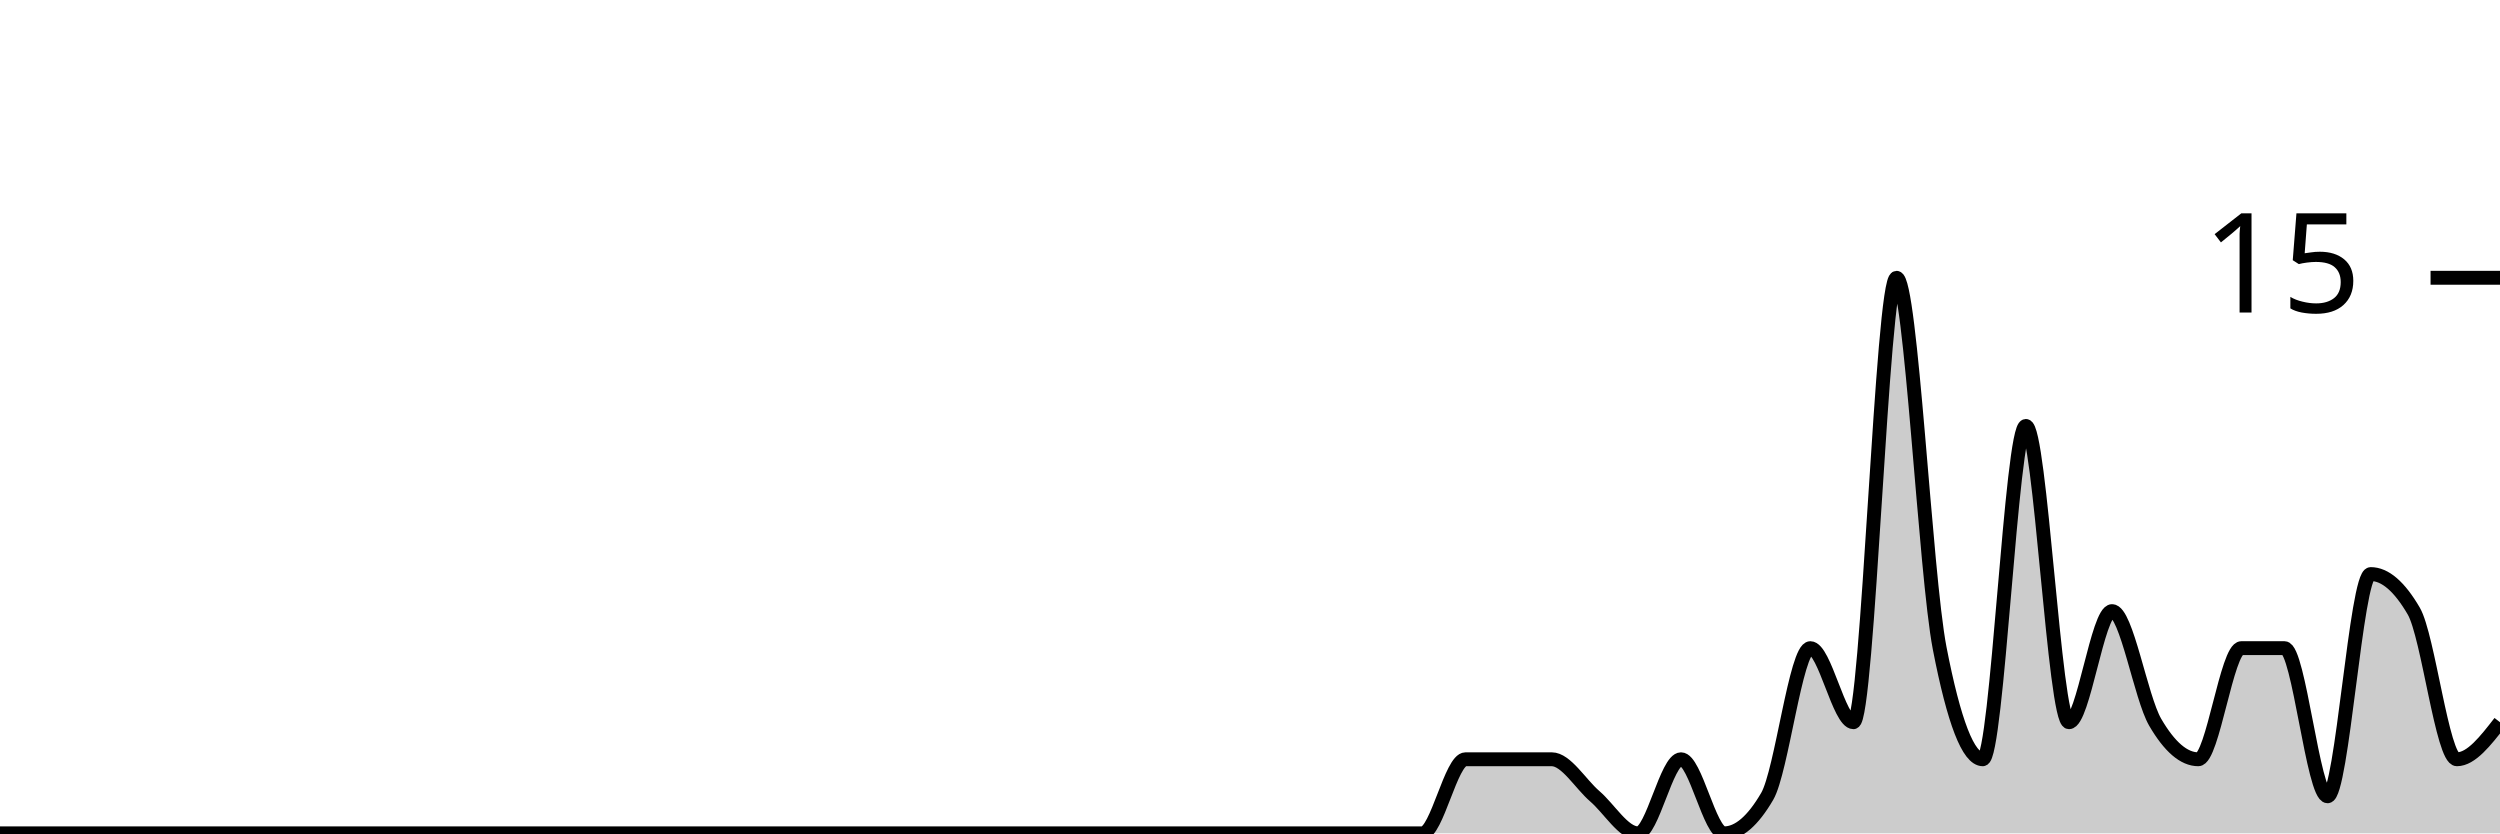
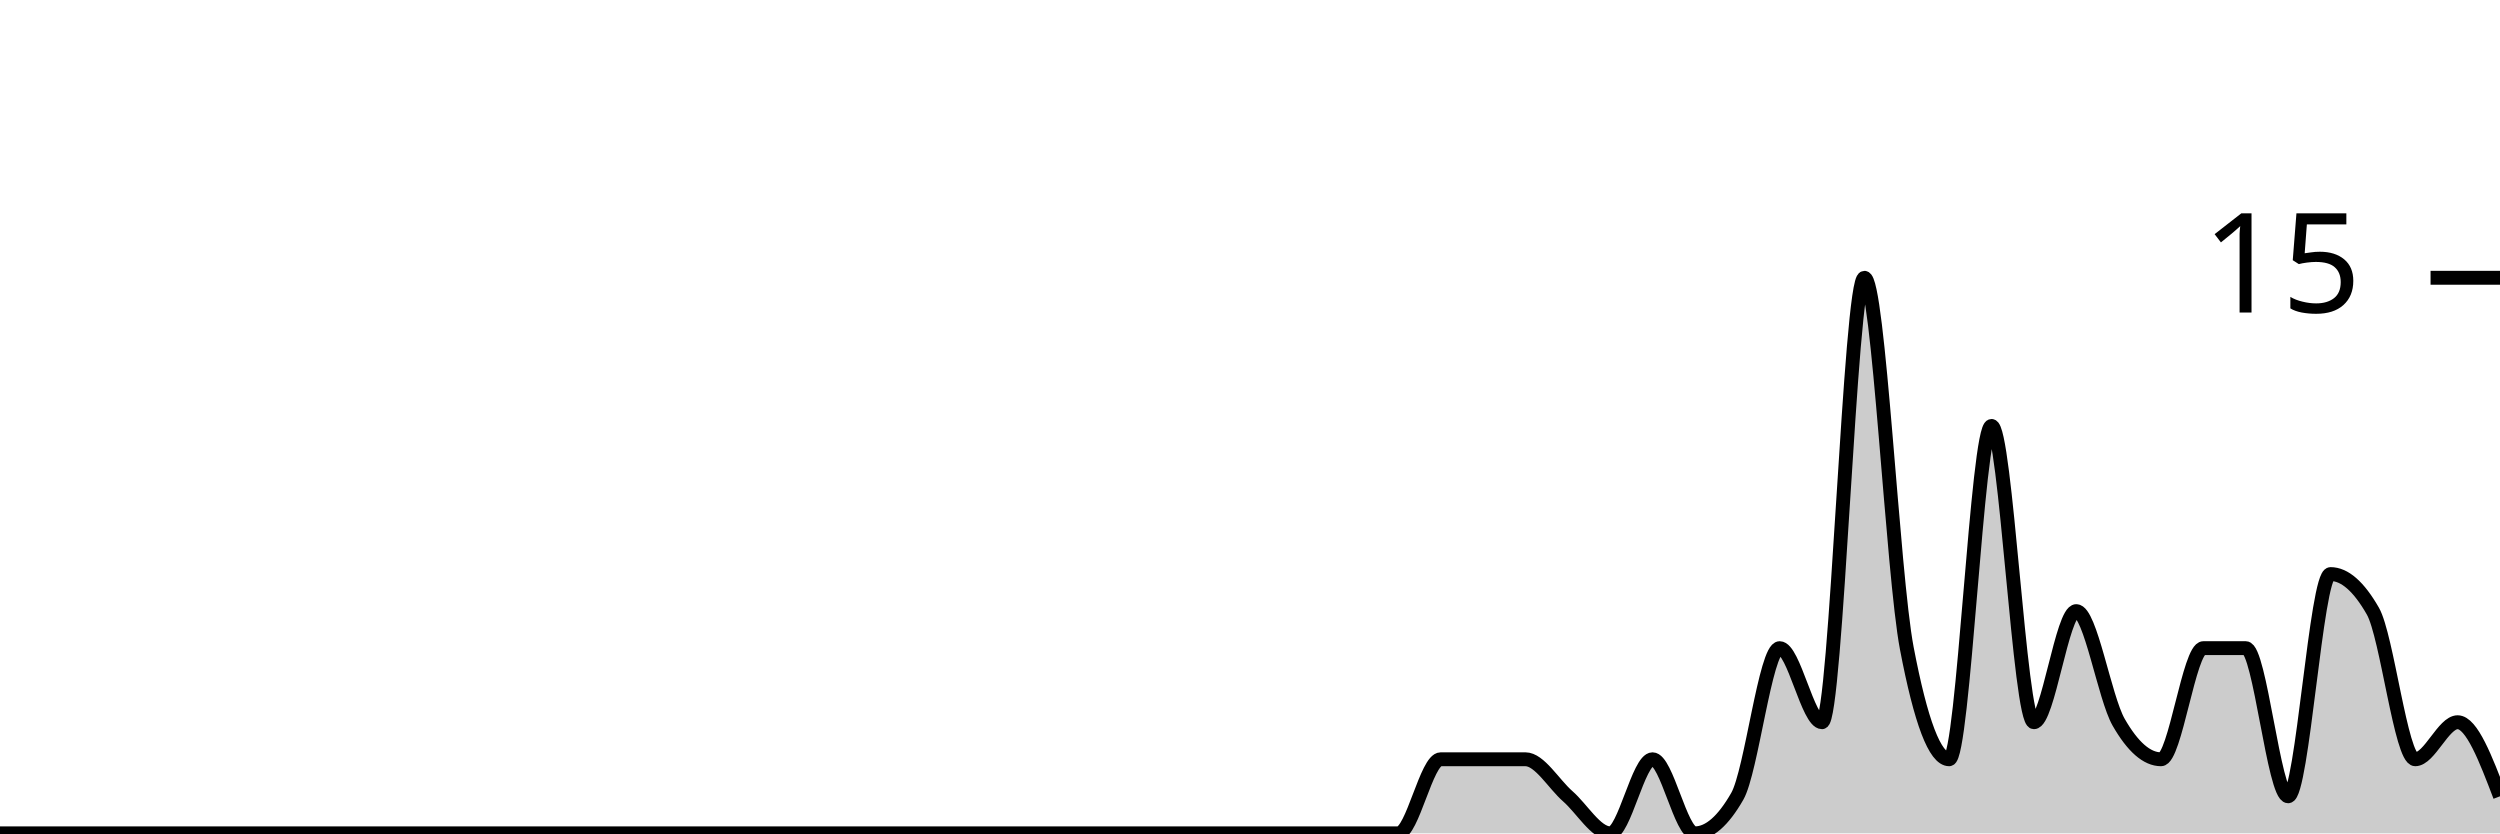
<svg xmlns="http://www.w3.org/2000/svg" viewBox="0 0 180 60">
  <g transform="translate(0,20)">
-     <path class="area" fill="rgba(0, 0, 0, 0.2)" d="M0,40C1.034,40,2.069,40,3.103,40C4.138,40,5.172,40,6.207,40C7.241,40,8.276,40,9.31,40C10.345,40,11.379,40,12.414,40C13.448,40,14.483,40,15.517,40C16.552,40,17.586,40,18.621,40C19.655,40,20.69,40,21.724,40C22.759,40,23.793,40,24.828,40C25.862,40,26.897,40,27.931,40C28.966,40,30,40,31.034,40C32.069,40,33.103,40,34.138,40C35.172,40,36.207,40,37.241,40C38.276,40,39.31,40,40.345,40C41.379,40,42.414,40,43.448,40C44.483,40,45.517,40,46.552,40C47.586,40,48.621,40,49.655,40C50.69,40,51.724,40,52.759,40C53.793,40,54.828,40,55.862,40C56.897,40,57.931,40,58.966,40C60,40,61.034,40,62.069,40C63.103,40,64.138,40,65.172,40C66.207,40,67.241,40,68.276,40C69.31,40,70.345,40,71.379,40C72.414,40,73.448,40,74.483,40C75.517,40,76.552,40,77.586,40C78.621,40,79.655,40,80.69,40C81.724,40,82.759,40,83.793,40C84.828,40,85.862,40,86.897,40C87.931,40,88.966,40,90,40C91.034,40,92.069,40,93.103,40C94.138,40,95.172,40,96.207,40C97.241,40,98.276,40,99.31,40C100.345,40,101.379,40,102.414,40C103.448,40,104.483,34.667,105.517,34.667C106.552,34.667,107.586,34.667,108.621,34.667C109.655,34.667,110.69,34.667,111.724,34.667C112.759,34.667,113.793,36.444,114.828,37.333C115.862,38.222,116.897,40,117.931,40C118.966,40,120,34.667,121.034,34.667C122.069,34.667,123.103,40,124.138,40C125.172,40,126.207,39.111,127.241,37.333C128.276,35.556,129.31,26.667,130.345,26.667C131.379,26.667,132.414,32,133.448,32C134.483,32,135.517,0,136.552,0C137.586,0,138.621,21.333,139.655,26.667C140.69,32,141.724,34.667,142.759,34.667C143.793,34.667,144.828,10.667,145.862,10.667C146.897,10.667,147.931,32,148.966,32C150,32,151.034,24,152.069,24C153.103,24,154.138,30.222,155.172,32C156.207,33.778,157.241,34.667,158.276,34.667C159.31,34.667,160.345,26.667,161.379,26.667C162.414,26.667,163.448,26.667,164.483,26.667C165.517,26.667,166.552,37.333,167.586,37.333C168.621,37.333,169.655,21.333,170.69,21.333C171.724,21.333,172.759,22.222,173.793,24C174.828,25.778,175.862,34.667,176.897,34.667C177.931,34.667,178.966,33.333,180,32L180,40C178.966,40,177.931,40,176.897,40C175.862,40,174.828,40,173.793,40C172.759,40,171.724,40,170.69,40C169.655,40,168.621,40,167.586,40C166.552,40,165.517,40,164.483,40C163.448,40,162.414,40,161.379,40C160.345,40,159.31,40,158.276,40C157.241,40,156.207,40,155.172,40C154.138,40,153.103,40,152.069,40C151.034,40,150,40,148.966,40C147.931,40,146.897,40,145.862,40C144.828,40,143.793,40,142.759,40C141.724,40,140.69,40,139.655,40C138.621,40,137.586,40,136.552,40C135.517,40,134.483,40,133.448,40C132.414,40,131.379,40,130.345,40C129.31,40,128.276,40,127.241,40C126.207,40,125.172,40,124.138,40C123.103,40,122.069,40,121.034,40C120,40,118.966,40,117.931,40C116.897,40,115.862,40,114.828,40C113.793,40,112.759,40,111.724,40C110.69,40,109.655,40,108.621,40C107.586,40,106.552,40,105.517,40C104.483,40,103.448,40,102.414,40C101.379,40,100.345,40,99.31,40C98.276,40,97.241,40,96.207,40C95.172,40,94.138,40,93.103,40C92.069,40,91.034,40,90,40C88.966,40,87.931,40,86.897,40C85.862,40,84.828,40,83.793,40C82.759,40,81.724,40,80.69,40C79.655,40,78.621,40,77.586,40C76.552,40,75.517,40,74.483,40C73.448,40,72.414,40,71.379,40C70.345,40,69.31,40,68.276,40C67.241,40,66.207,40,65.172,40C64.138,40,63.103,40,62.069,40C61.034,40,60,40,58.966,40C57.931,40,56.897,40,55.862,40C54.828,40,53.793,40,52.759,40C51.724,40,50.69,40,49.655,40C48.621,40,47.586,40,46.552,40C45.517,40,44.483,40,43.448,40C42.414,40,41.379,40,40.345,40C39.31,40,38.276,40,37.241,40C36.207,40,35.172,40,34.138,40C33.103,40,32.069,40,31.034,40C30,40,28.966,40,27.931,40C26.897,40,25.862,40,24.828,40C23.793,40,22.759,40,21.724,40C20.69,40,19.655,40,18.621,40C17.586,40,16.552,40,15.517,40C14.483,40,13.448,40,12.414,40C11.379,40,10.345,40,9.31,40C8.276,40,7.241,40,6.207,40C5.172,40,4.138,40,3.103,40C2.069,40,1.034,40,0,40Z" />
-     <path class="line" stroke="black" fill="none" d="M0,40C1.034,40,2.069,40,3.103,40C4.138,40,5.172,40,6.207,40C7.241,40,8.276,40,9.31,40C10.345,40,11.379,40,12.414,40C13.448,40,14.483,40,15.517,40C16.552,40,17.586,40,18.621,40C19.655,40,20.69,40,21.724,40C22.759,40,23.793,40,24.828,40C25.862,40,26.897,40,27.931,40C28.966,40,30,40,31.034,40C32.069,40,33.103,40,34.138,40C35.172,40,36.207,40,37.241,40C38.276,40,39.31,40,40.345,40C41.379,40,42.414,40,43.448,40C44.483,40,45.517,40,46.552,40C47.586,40,48.621,40,49.655,40C50.69,40,51.724,40,52.759,40C53.793,40,54.828,40,55.862,40C56.897,40,57.931,40,58.966,40C60,40,61.034,40,62.069,40C63.103,40,64.138,40,65.172,40C66.207,40,67.241,40,68.276,40C69.31,40,70.345,40,71.379,40C72.414,40,73.448,40,74.483,40C75.517,40,76.552,40,77.586,40C78.621,40,79.655,40,80.69,40C81.724,40,82.759,40,83.793,40C84.828,40,85.862,40,86.897,40C87.931,40,88.966,40,90,40C91.034,40,92.069,40,93.103,40C94.138,40,95.172,40,96.207,40C97.241,40,98.276,40,99.31,40C100.345,40,101.379,40,102.414,40C103.448,40,104.483,34.667,105.517,34.667C106.552,34.667,107.586,34.667,108.621,34.667C109.655,34.667,110.69,34.667,111.724,34.667C112.759,34.667,113.793,36.444,114.828,37.333C115.862,38.222,116.897,40,117.931,40C118.966,40,120,34.667,121.034,34.667C122.069,34.667,123.103,40,124.138,40C125.172,40,126.207,39.111,127.241,37.333C128.276,35.556,129.31,26.667,130.345,26.667C131.379,26.667,132.414,32,133.448,32C134.483,32,135.517,0,136.552,0C137.586,0,138.621,21.333,139.655,26.667C140.69,32,141.724,34.667,142.759,34.667C143.793,34.667,144.828,10.667,145.862,10.667C146.897,10.667,147.931,32,148.966,32C150,32,151.034,24,152.069,24C153.103,24,154.138,30.222,155.172,32C156.207,33.778,157.241,34.667,158.276,34.667C159.31,34.667,160.345,26.667,161.379,26.667C162.414,26.667,163.448,26.667,164.483,26.667C165.517,26.667,166.552,37.333,167.586,37.333C168.621,37.333,169.655,21.333,170.69,21.333C171.724,21.333,172.759,22.222,173.793,24C174.828,25.778,175.862,34.667,176.897,34.667C177.931,34.667,178.966,33.333,180,32" />
+     <path class="area" fill="rgba(0, 0, 0, 0.2)" d="M0,40C1.017,40,2.034,40,3.051,40C4.068,40,5.085,40,6.102,40C7.119,40,8.136,40,9.153,40C10.169,40,11.186,40,12.203,40C13.22,40,14.237,40,15.254,40C16.271,40,17.288,40,18.305,40C19.322,40,20.339,40,21.356,40C22.373,40,23.39,40,24.407,40C25.424,40,26.441,40,27.458,40C28.475,40,29.492,40,30.508,40C31.525,40,32.542,40,33.559,40C34.576,40,35.593,40,36.61,40C37.627,40,38.644,40,39.661,40C40.678,40,41.695,40,42.712,40C43.729,40,44.746,40,45.763,40C46.78,40,47.797,40,48.814,40C49.831,40,50.847,40,51.864,40C52.881,40,53.898,40,54.915,40C55.932,40,56.949,40,57.966,40C58.983,40,60,40,61.017,40C62.034,40,63.051,40,64.068,40C65.085,40,66.102,40,67.119,40C68.136,40,69.153,40,70.169,40C71.186,40,72.203,40,73.22,40C74.237,40,75.254,40,76.271,40C77.288,40,78.305,40,79.322,40C80.339,40,81.356,40,82.373,40C83.39,40,84.407,40,85.424,40C86.441,40,87.458,40,88.475,40C89.492,40,90.508,40,91.525,40C92.542,40,93.559,40,94.576,40C95.593,40,96.61,40,97.627,40C98.644,40,99.661,40,100.678,40C101.695,40,102.712,34.667,103.729,34.667C104.746,34.667,105.763,34.667,106.78,34.667C107.797,34.667,108.814,34.667,109.831,34.667C110.847,34.667,111.864,36.444,112.881,37.333C113.898,38.222,114.915,40,115.932,40C116.949,40,117.966,34.667,118.983,34.667C120,34.667,121.017,40,122.034,40C123.051,40,124.068,39.111,125.085,37.333C126.102,35.556,127.119,26.667,128.136,26.667C129.153,26.667,130.169,32,131.186,32C132.203,32,133.22,0,134.237,0C135.254,0,136.271,21.333,137.288,26.667C138.305,32,139.322,34.667,140.339,34.667C141.356,34.667,142.373,10.667,143.39,10.667C144.407,10.667,145.424,32,146.441,32C147.458,32,148.475,24,149.492,24C150.508,24,151.525,30.222,152.542,32C153.559,33.778,154.576,34.667,155.593,34.667C156.61,34.667,157.627,26.667,158.644,26.667C159.661,26.667,160.678,26.667,161.695,26.667C162.712,26.667,163.729,37.333,164.746,37.333C165.763,37.333,166.78,21.333,167.797,21.333C168.814,21.333,169.831,22.222,170.847,24C171.864,25.778,172.881,34.667,173.898,34.667C174.915,34.667,175.932,32,176.949,32C177.966,32,178.983,34.667,180,37.333L180,40C178.983,40,177.966,40,176.949,40C175.932,40,174.915,40,173.898,40C172.881,40,171.864,40,170.847,40C169.831,40,168.814,40,167.797,40C166.78,40,165.763,40,164.746,40C163.729,40,162.712,40,161.695,40C160.678,40,159.661,40,158.644,40C157.627,40,156.61,40,155.593,40C154.576,40,153.559,40,152.542,40C151.525,40,150.508,40,149.492,40C148.475,40,147.458,40,146.441,40C145.424,40,144.407,40,143.39,40C142.373,40,141.356,40,140.339,40C139.322,40,138.305,40,137.288,40C136.271,40,135.254,40,134.237,40C133.22,40,132.203,40,131.186,40C130.169,40,129.153,40,128.136,40C127.119,40,126.102,40,125.085,40C124.068,40,123.051,40,122.034,40C121.017,40,120,40,118.983,40C117.966,40,116.949,40,115.932,40C114.915,40,113.898,40,112.881,40C111.864,40,110.847,40,109.831,40C108.814,40,107.797,40,106.78,40C105.763,40,104.746,40,103.729,40C102.712,40,101.695,40,100.678,40C99.661,40,98.644,40,97.627,40C96.61,40,95.593,40,94.576,40C93.559,40,92.542,40,91.525,40C90.508,40,89.492,40,88.475,40C87.458,40,86.441,40,85.424,40C84.407,40,83.39,40,82.373,40C81.356,40,80.339,40,79.322,40C78.305,40,77.288,40,76.271,40C75.254,40,74.237,40,73.22,40C72.203,40,71.186,40,70.169,40C69.153,40,68.136,40,67.119,40C66.102,40,65.085,40,64.068,40C63.051,40,62.034,40,61.017,40C60,40,58.983,40,57.966,40C56.949,40,55.932,40,54.915,40C53.898,40,52.881,40,51.864,40C50.847,40,49.831,40,48.814,40C47.797,40,46.78,40,45.763,40C44.746,40,43.729,40,42.712,40C41.695,40,40.678,40,39.661,40C38.644,40,37.627,40,36.61,40C35.593,40,34.576,40,33.559,40C32.542,40,31.525,40,30.508,40C29.492,40,28.475,40,27.458,40C26.441,40,25.424,40,24.407,40C23.39,40,22.373,40,21.356,40C20.339,40,19.322,40,18.305,40C17.288,40,16.271,40,15.254,40C14.237,40,13.22,40,12.203,40C11.186,40,10.169,40,9.153,40C8.136,40,7.119,40,6.102,40C5.085,40,4.068,40,3.051,40C2.034,40,1.017,40,0,40Z" />
+     <path class="line" stroke="black" fill="none" d="M0,40C1.017,40,2.034,40,3.051,40C4.068,40,5.085,40,6.102,40C7.119,40,8.136,40,9.153,40C10.169,40,11.186,40,12.203,40C13.22,40,14.237,40,15.254,40C16.271,40,17.288,40,18.305,40C19.322,40,20.339,40,21.356,40C22.373,40,23.39,40,24.407,40C25.424,40,26.441,40,27.458,40C28.475,40,29.492,40,30.508,40C31.525,40,32.542,40,33.559,40C34.576,40,35.593,40,36.61,40C37.627,40,38.644,40,39.661,40C40.678,40,41.695,40,42.712,40C43.729,40,44.746,40,45.763,40C46.78,40,47.797,40,48.814,40C49.831,40,50.847,40,51.864,40C52.881,40,53.898,40,54.915,40C55.932,40,56.949,40,57.966,40C58.983,40,60,40,61.017,40C62.034,40,63.051,40,64.068,40C65.085,40,66.102,40,67.119,40C68.136,40,69.153,40,70.169,40C71.186,40,72.203,40,73.22,40C74.237,40,75.254,40,76.271,40C77.288,40,78.305,40,79.322,40C80.339,40,81.356,40,82.373,40C83.39,40,84.407,40,85.424,40C86.441,40,87.458,40,88.475,40C89.492,40,90.508,40,91.525,40C92.542,40,93.559,40,94.576,40C95.593,40,96.61,40,97.627,40C98.644,40,99.661,40,100.678,40C101.695,40,102.712,34.667,103.729,34.667C104.746,34.667,105.763,34.667,106.78,34.667C107.797,34.667,108.814,34.667,109.831,34.667C110.847,34.667,111.864,36.444,112.881,37.333C113.898,38.222,114.915,40,115.932,40C116.949,40,117.966,34.667,118.983,34.667C120,34.667,121.017,40,122.034,40C123.051,40,124.068,39.111,125.085,37.333C126.102,35.556,127.119,26.667,128.136,26.667C129.153,26.667,130.169,32,131.186,32C132.203,32,133.22,0,134.237,0C135.254,0,136.271,21.333,137.288,26.667C138.305,32,139.322,34.667,140.339,34.667C141.356,34.667,142.373,10.667,143.39,10.667C144.407,10.667,145.424,32,146.441,32C147.458,32,148.475,24,149.492,24C150.508,24,151.525,30.222,152.542,32C153.559,33.778,154.576,34.667,155.593,34.667C156.61,34.667,157.627,26.667,158.644,26.667C159.661,26.667,160.678,26.667,161.695,26.667C162.712,26.667,163.729,37.333,164.746,37.333C165.763,37.333,166.78,21.333,167.797,21.333C168.814,21.333,169.831,22.222,170.847,24C171.864,25.778,172.881,34.667,173.898,34.667C174.915,34.667,175.932,32,176.949,32C177.966,32,178.983,34.667,180,37.333" />
    <path class="axis-ceiling" stroke-width="1" stroke="black" fill="none" d="M175,0L180,0" />
    <text class="axis-ceiling-label" font-family="sans-serif" text-anchor="end" font-size="10px" x="170" y="2.5">15</text>
  </g>
</svg>
